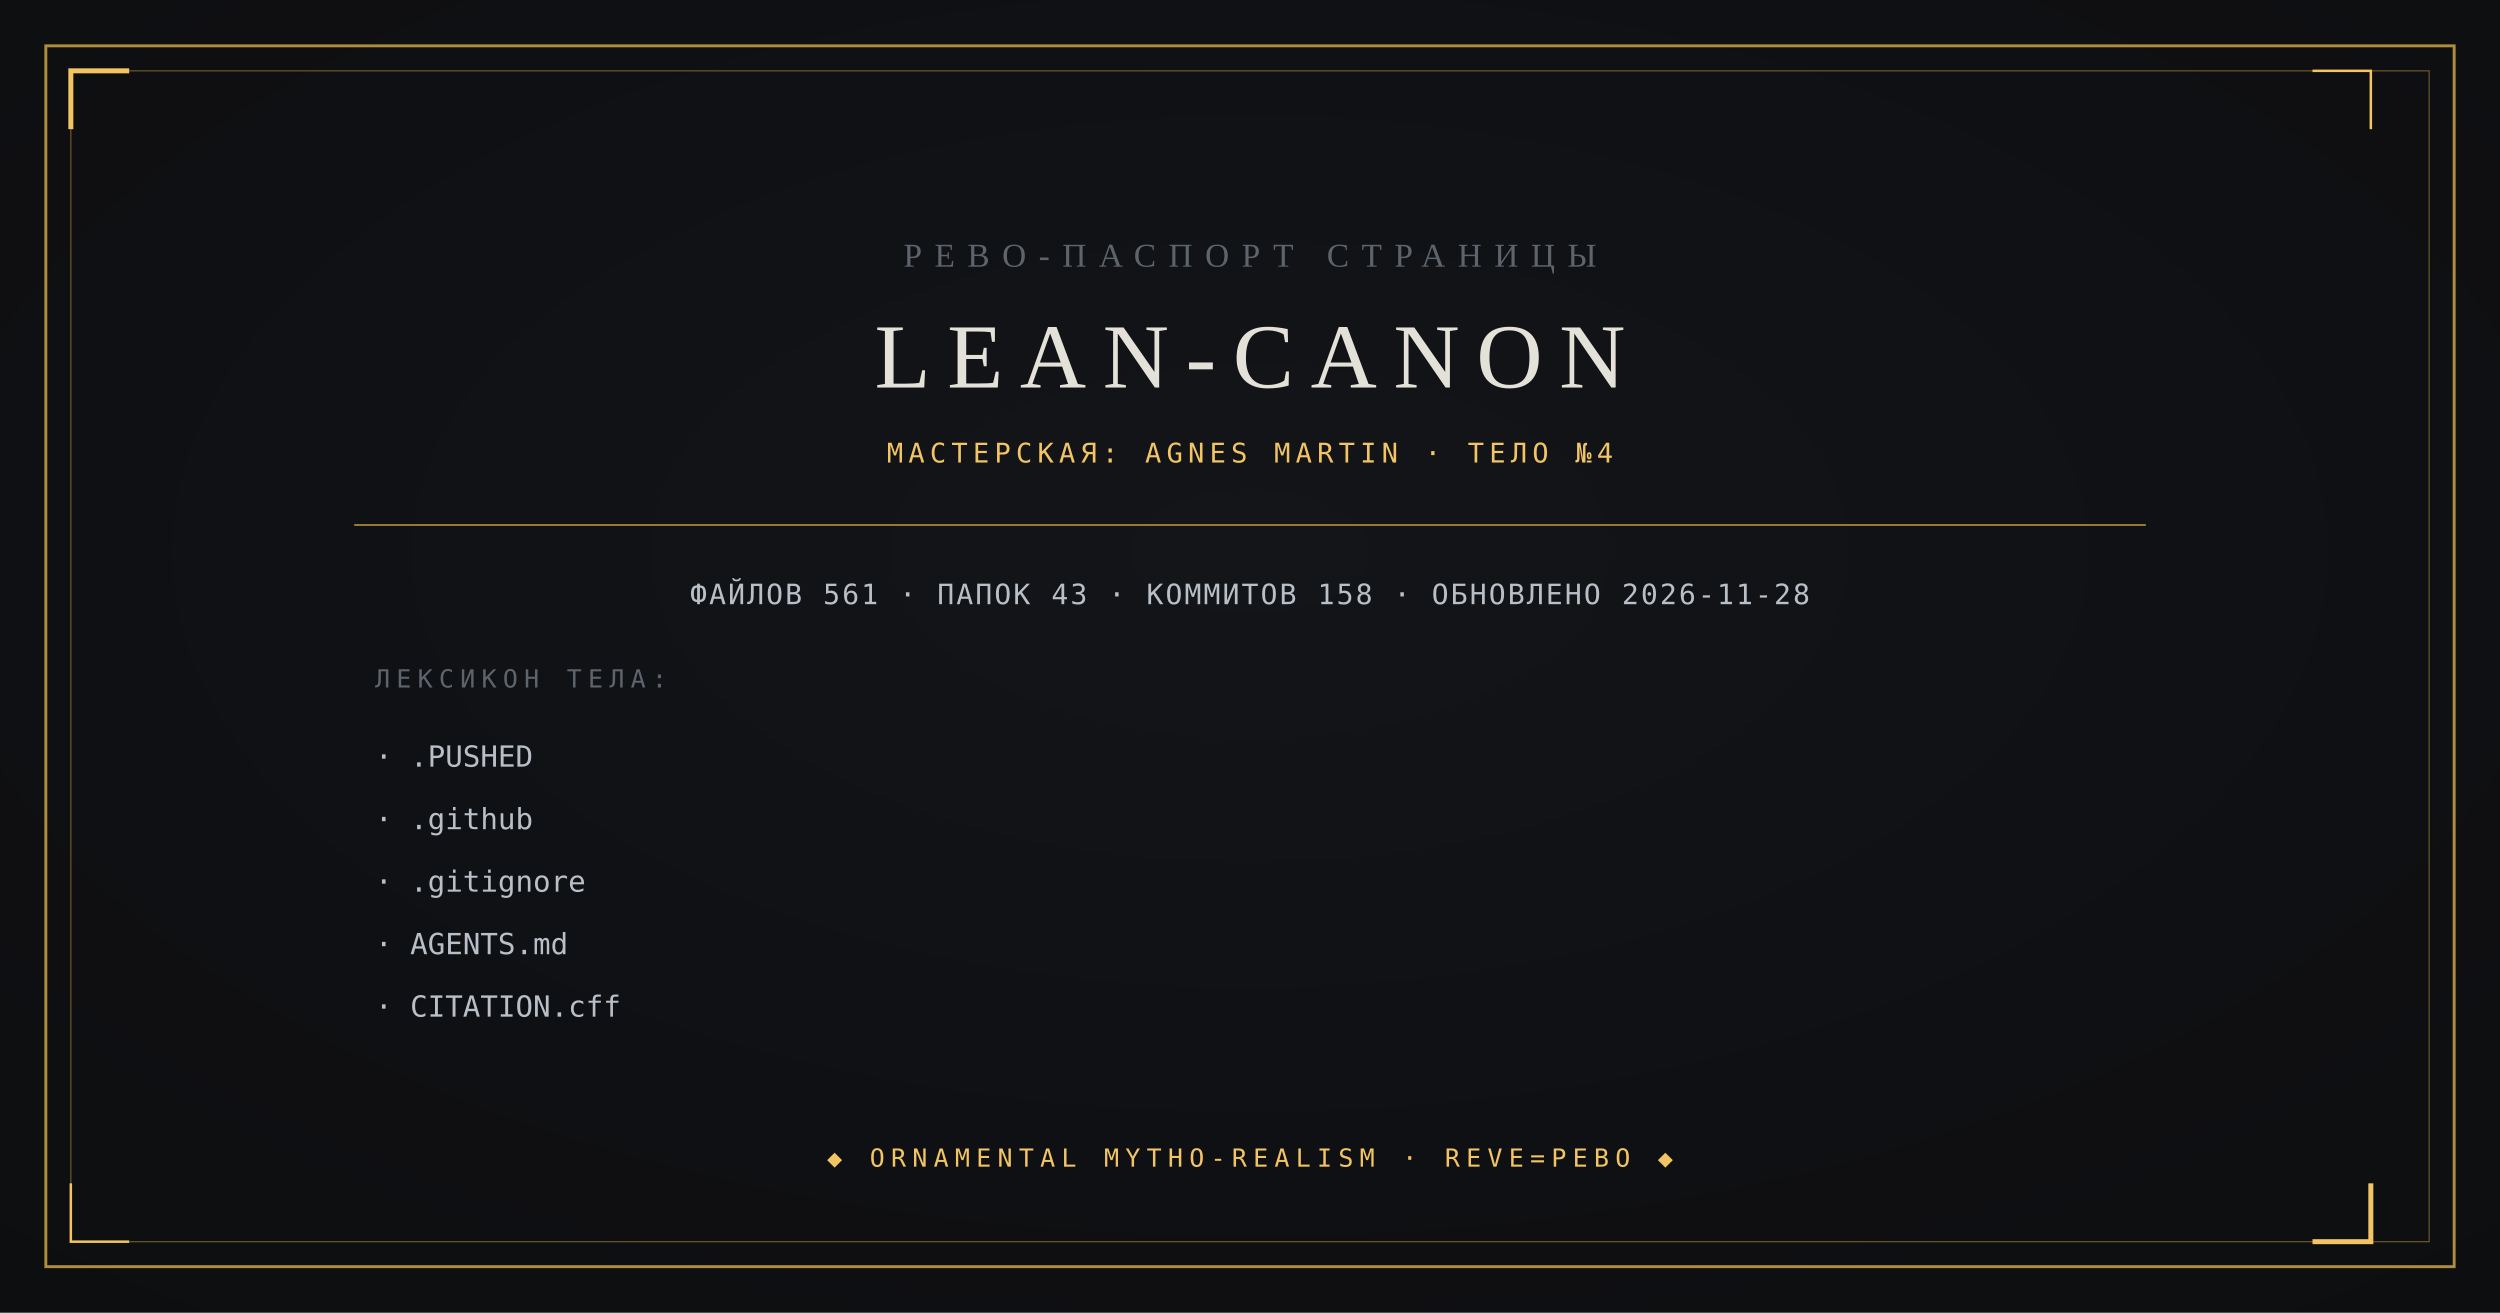
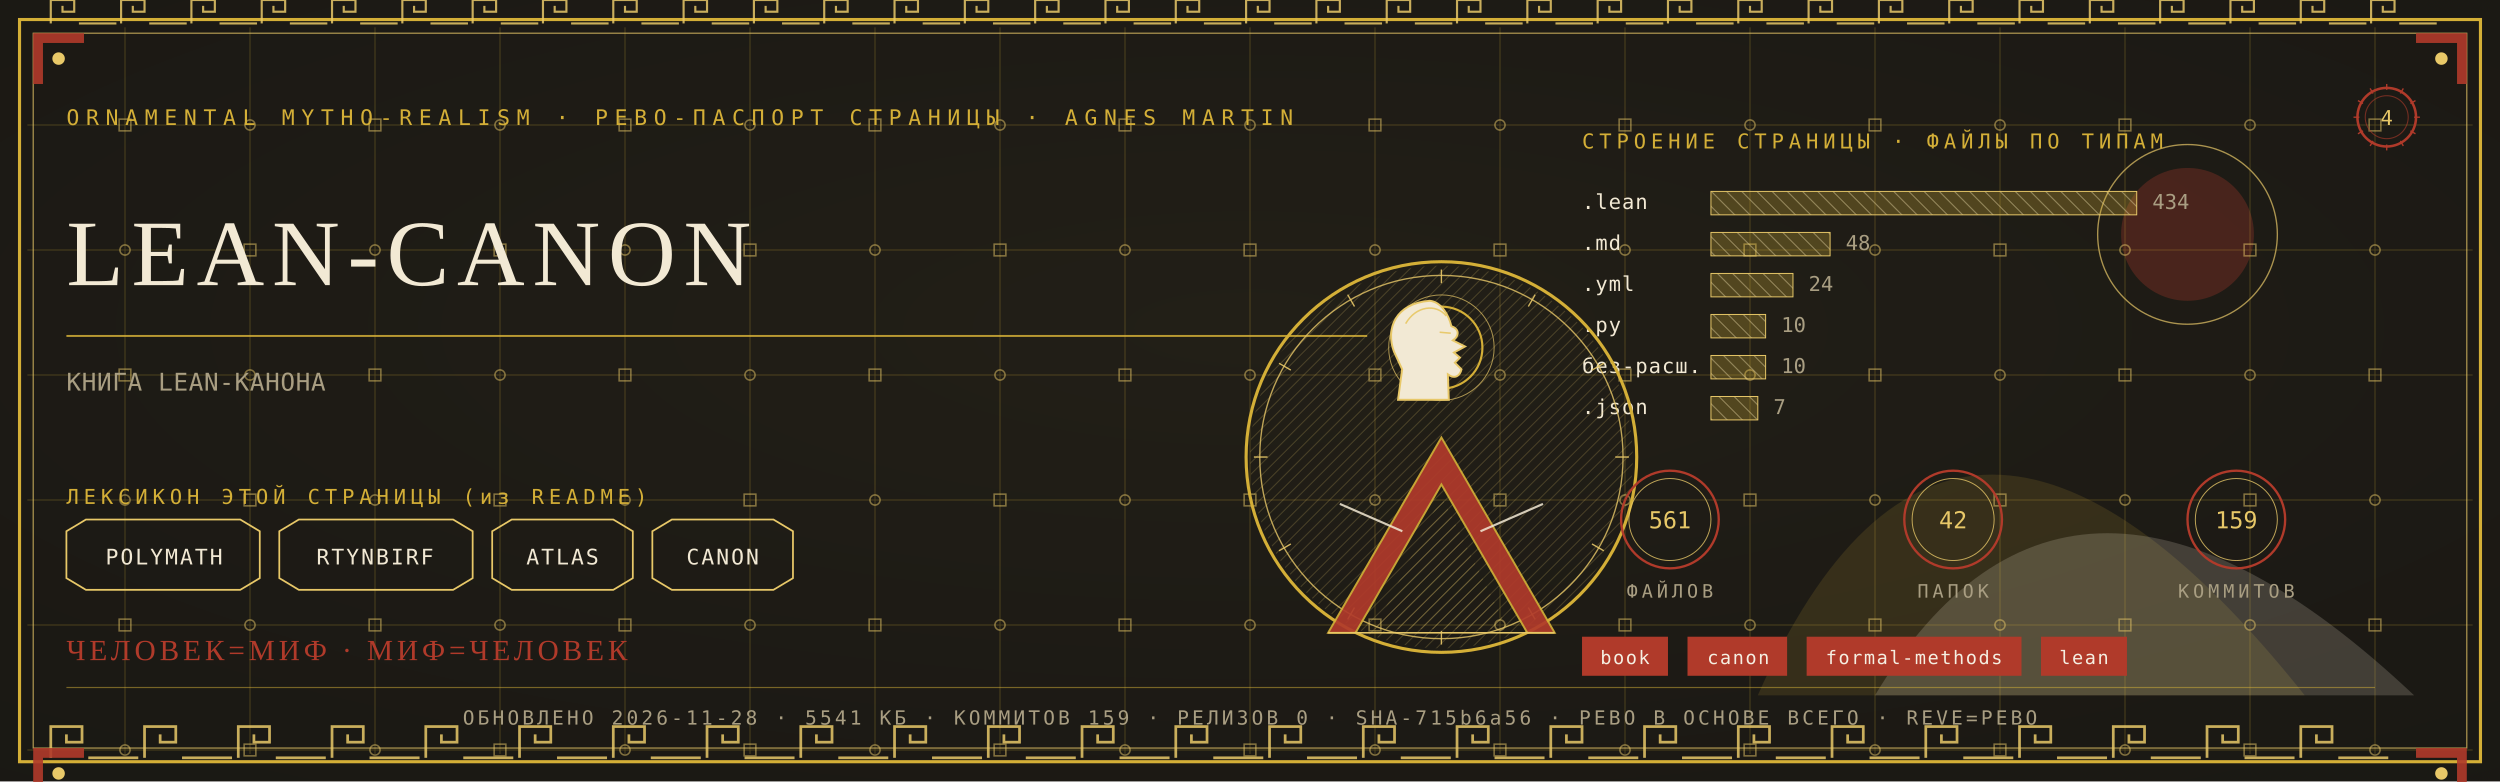
- <svg xmlns="http://www.w3.org/2000/svg" viewBox="0 0 1200 630" width="1200" height="630">
-   <rect width="1200" height="630" fill="#0B0C0E" />
-   <radialGradient id="v" cx="0.5" cy="0.42" r="0.95">
-     <stop offset="0" stop-color="#14161A" />
-     <stop offset="1" stop-color="#0B0C0E" />
-   </radialGradient>
-   <rect width="1200" height="630" fill="url(#v)" opacity="0.9" />
-   <rect x="22" y="22" width="1156" height="586" fill="none" stroke="#B08D3E" stroke-width="1.4" />
-   <rect x="34" y="34" width="1132" height="562" fill="none" stroke="#B08D3E" stroke-width="0.6" opacity="0.55" />
-   <path d="M 34 62 L 34 34 L 62 34" fill="none" stroke="#F2C464" stroke-width="2.4" />
-   <path d="M 1138 568 L 1138 596 L 1110 596" fill="none" stroke="#F2C464" stroke-width="2.4" />
-   <path d="M 1138 62 L 1138 34 L 1110 34" fill="none" stroke="#F2C464" stroke-width="1.2" />
-   <path d="M 62 596 L 34 596 L 34 568" fill="none" stroke="#F2C464" stroke-width="1.2" />
-   <text x="600" y="128" text-anchor="middle" font-family="Georgia, 'Times New Roman', serif" font-size="16" fill="#5E646C" letter-spacing="6">РЕВО-ПАСПОРТ СТРАНИЦЫ</text>
-   <text x="600" y="186" text-anchor="middle" font-family="Georgia, 'Times New Roman', serif" font-size="44" fill="#E4E2D8" letter-spacing="8">LEAN-CANON</text>
-   <text x="600" y="222" text-anchor="middle" font-family="ui-monospace, Consolas, monospace" font-size="13" fill="#F2C464" letter-spacing="2.5">МАСТЕРСКАЯ: AGNES MARTIN · ТЕЛО №4</text>
-   <line x1="170" y1="252" x2="1030" y2="252" stroke="#B08D3E" stroke-width="0.8" />
-   <text x="600" y="290" text-anchor="middle" font-family="ui-monospace, Consolas, monospace" font-size="13.5" fill="#B9BFC7" letter-spacing="1">ФАЙЛОВ 561 · ПАПОК 43 · КОММИТОВ 158 · ОБНОВЛЕНО 2026-11-28</text>
-   <text x="180" y="330" font-family="ui-monospace, Consolas, monospace" font-size="12" fill="#5E646C" letter-spacing="3">ЛЕКСИКОН ТЕЛА:</text>
-   <text x="180" y="368" font-family="ui-monospace, Consolas, monospace" font-size="14" fill="#B9BFC7">· .PUSHED</text>
-   <text x="180" y="398" font-family="ui-monospace, Consolas, monospace" font-size="14" fill="#B9BFC7">· .github</text>
-   <text x="180" y="428" font-family="ui-monospace, Consolas, monospace" font-size="14" fill="#B9BFC7">· .gitignore</text>
-   <text x="180" y="458" font-family="ui-monospace, Consolas, monospace" font-size="14" fill="#B9BFC7">· AGENTS.md</text>
-   <text x="180" y="488" font-family="ui-monospace, Consolas, monospace" font-size="14" fill="#B9BFC7">· CITATION.cff</text>
-   <text x="600" y="560" text-anchor="middle" font-family="ui-monospace, Consolas, monospace" font-size="12" fill="#F2C464" letter-spacing="3">◆ ORNAMENTAL MYTHO-REALISM · REVE=РЕВО ◆</text>
+ <svg xmlns="http://www.w3.org/2000/svg" viewBox="0 0 1280 400" width="1280" height="400">
+   <defs>
+     <radialGradient id="rp4" cx="0.5" cy="0.42" r="1.1">
+       <stop offset="0" stop-color="#232017" />
+       <stop offset="1" stop-color="#171512" />
+     </radialGradient>
+     <pattern id="hatchm" width="4.2" height="4.2" patternUnits="userSpaceOnUse" patternTransform="rotate(45)">
+       <rect width="4.2" height="4.2" fill="none" />
+       <line x1="0" y1="0" x2="0" y2="4.2" stroke="#E8C868" stroke-width="0.5" />
+     </pattern>
+     <pattern id="hatchv" width="5.5" height="5.5" patternUnits="userSpaceOnUse" patternTransform="rotate(-45)">
+       <rect width="5.5" height="5.5" fill="none" />
+       <line x1="0" y1="0" x2="0" y2="5.5" stroke="#F2E9D4" stroke-width="0.5" />
+     </pattern>
+   </defs>
+   <rect width="1280" height="400" fill="#171512" />
+   <rect width="1280" height="400" fill="url(#rp4)" opacity="0.94" />
+   <path d="M 900 356 Q 1000 130 1180 356 Z" fill="#D4AF37" opacity="0.14" />
+   <path d="M 960 356 Q 1060 190 1236 356 Z" fill="#F2E9D4" opacity="0.18" />
+   <circle cx="1120" cy="120" r="34" fill="#B03A2A" opacity="0.30" />
+   <circle cx="1120" cy="120" r="46" fill="none" stroke="#E8C868" stroke-width="0.7" opacity="0.7" />
+   <g stroke="#D4AF37" stroke-width="0.45" opacity="0.30">
+     <line x1="64" y1="14" x2="64" y2="386" />
+     <line x1="128" y1="14" x2="128" y2="386" />
+     <line x1="192" y1="14" x2="192" y2="386" />
+     <line x1="256" y1="14" x2="256" y2="386" />
+     <line x1="320" y1="14" x2="320" y2="386" />
+     <line x1="384" y1="14" x2="384" y2="386" />
+     <line x1="448" y1="14" x2="448" y2="386" />
+     <line x1="512" y1="14" x2="512" y2="386" />
+     <line x1="576" y1="14" x2="576" y2="386" />
+     <line x1="640" y1="14" x2="640" y2="386" />
+     <line x1="704" y1="14" x2="704" y2="386" />
+     <line x1="768" y1="14" x2="768" y2="386" />
+     <line x1="832" y1="14" x2="832" y2="386" />
+     <line x1="896" y1="14" x2="896" y2="386" />
+     <line x1="960" y1="14" x2="960" y2="386" />
+     <line x1="1024" y1="14" x2="1024" y2="386" />
+     <line x1="1088" y1="14" x2="1088" y2="386" />
+     <line x1="1152" y1="14" x2="1152" y2="386" />
+     <line x1="1216" y1="14" x2="1216" y2="386" />
+     <line x1="14" y1="64" x2="1266" y2="64" />
+     <line x1="14" y1="128" x2="1266" y2="128" />
+     <line x1="14" y1="192" x2="1266" y2="192" />
+     <line x1="14" y1="256" x2="1266" y2="256" />
+     <line x1="14" y1="320" x2="1266" y2="320" />
+     <line x1="14" y1="384" x2="1266" y2="384" />
+   </g>
+   <g fill="none" stroke="#E8C868" stroke-width="0.8" opacity="0.5">
+     <rect x="61" y="61" width="6" height="6" />
+     <circle cx="64" cy="128" r="2.6" />
+     <rect x="61" y="189" width="6" height="6" />
+     <circle cx="64" cy="256" r="2.6" />
+     <rect x="61" y="317" width="6" height="6" />
+     <circle cx="64" cy="384" r="2.6" />
+     <circle cx="128" cy="64" r="2.6" />
+     <rect x="125" y="125" width="6" height="6" />
+     <circle cx="128" cy="192" r="2.6" />
+     <rect x="125" y="253" width="6" height="6" />
+     <circle cx="128" cy="320" r="2.6" />
+     <rect x="125" y="381" width="6" height="6" />
+     <rect x="189" y="61" width="6" height="6" />
+     <circle cx="192" cy="128" r="2.6" />
+     <rect x="189" y="189" width="6" height="6" />
+     <circle cx="192" cy="256" r="2.6" />
+     <rect x="189" y="317" width="6" height="6" />
+     <circle cx="192" cy="384" r="2.6" />
+     <circle cx="256" cy="64" r="2.6" />
+     <rect x="253" y="125" width="6" height="6" />
+     <circle cx="256" cy="192" r="2.6" />
+     <rect x="253" y="253" width="6" height="6" />
+     <circle cx="256" cy="320" r="2.6" />
+     <rect x="253" y="381" width="6" height="6" />
+     <rect x="317" y="61" width="6" height="6" />
+     <circle cx="320" cy="128" r="2.6" />
+     <rect x="317" y="189" width="6" height="6" />
+     <circle cx="320" cy="256" r="2.6" />
+     <rect x="317" y="317" width="6" height="6" />
+     <circle cx="320" cy="384" r="2.6" />
+     <circle cx="384" cy="64" r="2.6" />
+     <rect x="381" y="125" width="6" height="6" />
+     <circle cx="384" cy="192" r="2.6" />
+     <rect x="381" y="253" width="6" height="6" />
+     <circle cx="384" cy="320" r="2.6" />
+     <rect x="381" y="381" width="6" height="6" />
+     <rect x="445" y="61" width="6" height="6" />
+     <circle cx="448" cy="128" r="2.6" />
+     <rect x="445" y="189" width="6" height="6" />
+     <circle cx="448" cy="256" r="2.6" />
+     <rect x="445" y="317" width="6" height="6" />
+     <circle cx="448" cy="384" r="2.6" />
+     <circle cx="512" cy="64" r="2.6" />
+     <rect x="509" y="125" width="6" height="6" />
+     <circle cx="512" cy="192" r="2.6" />
+     <rect x="509" y="253" width="6" height="6" />
+     <circle cx="512" cy="320" r="2.6" />
+     <rect x="509" y="381" width="6" height="6" />
+     <rect x="573" y="61" width="6" height="6" />
+     <circle cx="576" cy="128" r="2.6" />
+     <rect x="573" y="189" width="6" height="6" />
+     <circle cx="576" cy="256" r="2.6" />
+     <rect x="573" y="317" width="6" height="6" />
+     <circle cx="576" cy="384" r="2.6" />
+     <circle cx="640" cy="64" r="2.6" />
+     <rect x="637" y="125" width="6" height="6" />
+     <circle cx="640" cy="192" r="2.6" />
+     <rect x="637" y="253" width="6" height="6" />
+     <circle cx="640" cy="320" r="2.6" />
+     <rect x="637" y="381" width="6" height="6" />
+     <rect x="701" y="61" width="6" height="6" />
+     <circle cx="704" cy="128" r="2.6" />
+     <rect x="701" y="189" width="6" height="6" />
+     <circle cx="704" cy="256" r="2.6" />
+     <rect x="701" y="317" width="6" height="6" />
+     <circle cx="704" cy="384" r="2.6" />
+     <circle cx="768" cy="64" r="2.6" />
+     <rect x="765" y="125" width="6" height="6" />
+     <circle cx="768" cy="192" r="2.6" />
+     <rect x="765" y="253" width="6" height="6" />
+     <circle cx="768" cy="320" r="2.6" />
+     <rect x="765" y="381" width="6" height="6" />
+     <rect x="829" y="61" width="6" height="6" />
+     <circle cx="832" cy="128" r="2.6" />
+     <rect x="829" y="189" width="6" height="6" />
+     <circle cx="832" cy="256" r="2.6" />
+     <rect x="829" y="317" width="6" height="6" />
+     <circle cx="832" cy="384" r="2.6" />
+     <circle cx="896" cy="64" r="2.6" />
+     <rect x="893" y="125" width="6" height="6" />
+     <circle cx="896" cy="192" r="2.6" />
+     <rect x="893" y="253" width="6" height="6" />
+     <circle cx="896" cy="320" r="2.6" />
+     <rect x="893" y="381" width="6" height="6" />
+     <rect x="957" y="61" width="6" height="6" />
+     <circle cx="960" cy="128" r="2.6" />
+     <rect x="957" y="189" width="6" height="6" />
+     <circle cx="960" cy="256" r="2.6" />
+     <rect x="957" y="317" width="6" height="6" />
+     <circle cx="960" cy="384" r="2.6" />
+     <circle cx="1024" cy="64" r="2.6" />
+     <rect x="1021" y="125" width="6" height="6" />
+     <circle cx="1024" cy="192" r="2.6" />
+     <rect x="1021" y="253" width="6" height="6" />
+     <circle cx="1024" cy="320" r="2.6" />
+     <rect x="1021" y="381" width="6" height="6" />
+     <rect x="1085" y="61" width="6" height="6" />
+     <circle cx="1088" cy="128" r="2.6" />
+     <rect x="1085" y="189" width="6" height="6" />
+     <circle cx="1088" cy="256" r="2.6" />
+     <rect x="1085" y="317" width="6" height="6" />
+     <circle cx="1088" cy="384" r="2.6" />
+     <circle cx="1152" cy="64" r="2.6" />
+     <rect x="1149" y="125" width="6" height="6" />
+     <circle cx="1152" cy="192" r="2.6" />
+     <rect x="1149" y="253" width="6" height="6" />
+     <circle cx="1152" cy="320" r="2.6" />
+     <rect x="1149" y="381" width="6" height="6" />
+     <rect x="1213" y="61" width="6" height="6" />
+     <circle cx="1216" cy="128" r="2.6" />
+     <rect x="1213" y="189" width="6" height="6" />
+     <circle cx="1216" cy="256" r="2.6" />
+     <rect x="1213" y="317" width="6" height="6" />
+     <circle cx="1216" cy="384" r="2.6" />
+   </g>
+   <rect x="10" y="10" width="1260" height="380" fill="none" stroke="#D4AF37" stroke-width="1.6" />
+   <rect x="17" y="17" width="1246" height="366" fill="none" stroke="#E8C868" stroke-width="0.6" opacity="0.75" />
+   <g fill="none" stroke="#E8C868" stroke-width="1.4" opacity="0.85">
+     <path d="M 26 388 L 26 372 L 42 372 L 42 380.0 L 34.0 380.0 L 34.0 376.0" />
+     <line x1="45.2" y1="388" x2="70.8" y2="388" />
+     <path d="M 74 388 L 74 372 L 90 372 L 90 380.0 L 82.0 380.0 L 82.0 376.0" />
+     <line x1="93.2" y1="388" x2="118.8" y2="388" />
+     <path d="M 122 388 L 122 372 L 138 372 L 138 380.0 L 130.0 380.0 L 130.0 376.0" />
+     <line x1="141.2" y1="388" x2="166.8" y2="388" />
+     <path d="M 170 388 L 170 372 L 186 372 L 186 380.0 L 178.0 380.0 L 178.0 376.0" />
+     <line x1="189.2" y1="388" x2="214.8" y2="388" />
+     <path d="M 218 388 L 218 372 L 234 372 L 234 380.0 L 226.0 380.0 L 226.0 376.0" />
+     <line x1="237.2" y1="388" x2="262.8" y2="388" />
+     <path d="M 266 388 L 266 372 L 282 372 L 282 380.0 L 274.0 380.0 L 274.0 376.0" />
+     <line x1="285.2" y1="388" x2="310.8" y2="388" />
+     <path d="M 314 388 L 314 372 L 330 372 L 330 380.0 L 322.0 380.0 L 322.0 376.0" />
+     <line x1="333.2" y1="388" x2="358.8" y2="388" />
+     <path d="M 362 388 L 362 372 L 378 372 L 378 380.0 L 370.0 380.0 L 370.0 376.0" />
+     <line x1="381.2" y1="388" x2="406.8" y2="388" />
+     <path d="M 410 388 L 410 372 L 426 372 L 426 380.0 L 418.0 380.0 L 418.0 376.0" />
+     <line x1="429.2" y1="388" x2="454.8" y2="388" />
+     <path d="M 458 388 L 458 372 L 474 372 L 474 380.0 L 466.0 380.0 L 466.0 376.0" />
+     <line x1="477.2" y1="388" x2="502.8" y2="388" />
+     <path d="M 506 388 L 506 372 L 522 372 L 522 380.0 L 514.0 380.0 L 514.0 376.0" />
+     <line x1="525.2" y1="388" x2="550.8" y2="388" />
+     <path d="M 554 388 L 554 372 L 570 372 L 570 380.0 L 562.0 380.0 L 562.0 376.0" />
+     <line x1="573.2" y1="388" x2="598.8" y2="388" />
+     <path d="M 602 388 L 602 372 L 618 372 L 618 380.0 L 610.0 380.0 L 610.0 376.0" />
+     <line x1="621.2" y1="388" x2="646.8" y2="388" />
+     <path d="M 650 388 L 650 372 L 666 372 L 666 380.0 L 658.0 380.0 L 658.0 376.0" />
+     <line x1="669.2" y1="388" x2="694.8" y2="388" />
+     <path d="M 698 388 L 698 372 L 714 372 L 714 380.0 L 706.0 380.0 L 706.0 376.0" />
+     <line x1="717.2" y1="388" x2="742.8" y2="388" />
+     <path d="M 746 388 L 746 372 L 762 372 L 762 380.0 L 754.0 380.0 L 754.0 376.0" />
+     <line x1="765.2" y1="388" x2="790.8" y2="388" />
+     <path d="M 794 388 L 794 372 L 810 372 L 810 380.0 L 802.0 380.0 L 802.0 376.0" />
+     <line x1="813.2" y1="388" x2="838.8" y2="388" />
+     <path d="M 842 388 L 842 372 L 858 372 L 858 380.0 L 850.0 380.0 L 850.0 376.0" />
+     <line x1="861.2" y1="388" x2="886.8" y2="388" />
+     <path d="M 890 388 L 890 372 L 906 372 L 906 380.0 L 898.0 380.0 L 898.0 376.0" />
+     <line x1="909.2" y1="388" x2="934.8" y2="388" />
+     <path d="M 938 388 L 938 372 L 954 372 L 954 380.0 L 946.0 380.0 L 946.0 376.0" />
+     <line x1="957.2" y1="388" x2="982.8" y2="388" />
+     <path d="M 986 388 L 986 372 L 1002 372 L 1002 380.0 L 994.0 380.0 L 994.0 376.0" />
+     <line x1="1005.2" y1="388" x2="1030.8" y2="388" />
+     <path d="M 1034 388 L 1034 372 L 1050 372 L 1050 380.0 L 1042.0 380.0 L 1042.0 376.0" />
+     <line x1="1053.2" y1="388" x2="1078.8" y2="388" />
+     <path d="M 1082 388 L 1082 372 L 1098 372 L 1098 380.0 L 1090.0 380.0 L 1090.0 376.0" />
+     <line x1="1101.2" y1="388" x2="1126.8" y2="388" />
+     <path d="M 1130 388 L 1130 372 L 1146 372 L 1146 380.0 L 1138.0 380.0 L 1138.0 376.0" />
+     <line x1="1149.2" y1="388" x2="1174.8" y2="388" />
+     <path d="M 1178 388 L 1178 372 L 1194 372 L 1194 380.0 L 1186.0 380.0 L 1186.0 376.0" />
+     <line x1="1197.2" y1="388" x2="1222.8" y2="388" />
+   </g>
+   <g fill="none" stroke="#E8C868" stroke-width="1.1" opacity="0.85">
+     <path d="M 26 12 L 26 0 L 38 0 L 38 6.0 L 32.0 6.0 L 32.0 3.0" />
+     <line x1="40.4" y1="12" x2="59.6" y2="12" />
+     <path d="M 62 12 L 62 0 L 74 0 L 74 6.0 L 68.0 6.0 L 68.0 3.0" />
+     <line x1="76.4" y1="12" x2="95.6" y2="12" />
+     <path d="M 98 12 L 98 0 L 110 0 L 110 6.0 L 104.0 6.0 L 104.0 3.0" />
+     <line x1="112.4" y1="12" x2="131.6" y2="12" />
+     <path d="M 134 12 L 134 0 L 146 0 L 146 6.0 L 140.0 6.0 L 140.0 3.0" />
+     <line x1="148.4" y1="12" x2="167.6" y2="12" />
+     <path d="M 170 12 L 170 0 L 182 0 L 182 6.0 L 176.0 6.0 L 176.0 3.0" />
+     <line x1="184.4" y1="12" x2="203.6" y2="12" />
+     <path d="M 206 12 L 206 0 L 218 0 L 218 6.0 L 212.0 6.0 L 212.0 3.0" />
+     <line x1="220.4" y1="12" x2="239.6" y2="12" />
+     <path d="M 242 12 L 242 0 L 254 0 L 254 6.0 L 248.0 6.0 L 248.0 3.0" />
+     <line x1="256.4" y1="12" x2="275.6" y2="12" />
+     <path d="M 278 12 L 278 0 L 290 0 L 290 6.0 L 284.0 6.0 L 284.0 3.0" />
+     <line x1="292.4" y1="12" x2="311.6" y2="12" />
+     <path d="M 314 12 L 314 0 L 326 0 L 326 6.0 L 320.0 6.0 L 320.0 3.0" />
+     <line x1="328.4" y1="12" x2="347.6" y2="12" />
+     <path d="M 350 12 L 350 0 L 362 0 L 362 6.0 L 356.0 6.0 L 356.0 3.0" />
+     <line x1="364.4" y1="12" x2="383.6" y2="12" />
+     <path d="M 386 12 L 386 0 L 398 0 L 398 6.0 L 392.0 6.0 L 392.0 3.0" />
+     <line x1="400.4" y1="12" x2="419.6" y2="12" />
+     <path d="M 422 12 L 422 0 L 434 0 L 434 6.0 L 428.0 6.0 L 428.0 3.0" />
+     <line x1="436.4" y1="12" x2="455.6" y2="12" />
+     <path d="M 458 12 L 458 0 L 470 0 L 470 6.0 L 464.0 6.0 L 464.0 3.0" />
+     <line x1="472.4" y1="12" x2="491.6" y2="12" />
+     <path d="M 494 12 L 494 0 L 506 0 L 506 6.0 L 500.0 6.0 L 500.0 3.0" />
+     <line x1="508.4" y1="12" x2="527.6" y2="12" />
+     <path d="M 530 12 L 530 0 L 542 0 L 542 6.0 L 536.0 6.0 L 536.0 3.0" />
+     <line x1="544.4" y1="12" x2="563.6" y2="12" />
+     <path d="M 566 12 L 566 0 L 578 0 L 578 6.0 L 572.0 6.0 L 572.0 3.0" />
+     <line x1="580.4" y1="12" x2="599.6" y2="12" />
+     <path d="M 602 12 L 602 0 L 614 0 L 614 6.0 L 608.0 6.0 L 608.0 3.0" />
+     <line x1="616.4" y1="12" x2="635.6" y2="12" />
+     <path d="M 638 12 L 638 0 L 650 0 L 650 6.0 L 644.0 6.0 L 644.0 3.0" />
+     <line x1="652.4" y1="12" x2="671.6" y2="12" />
+     <path d="M 674 12 L 674 0 L 686 0 L 686 6.0 L 680.0 6.0 L 680.0 3.0" />
+     <line x1="688.4" y1="12" x2="707.6" y2="12" />
+     <path d="M 710 12 L 710 0 L 722 0 L 722 6.0 L 716.0 6.0 L 716.0 3.0" />
+     <line x1="724.4" y1="12" x2="743.6" y2="12" />
+     <path d="M 746 12 L 746 0 L 758 0 L 758 6.0 L 752.0 6.0 L 752.0 3.0" />
+     <line x1="760.4" y1="12" x2="779.6" y2="12" />
+     <path d="M 782 12 L 782 0 L 794 0 L 794 6.0 L 788.0 6.0 L 788.0 3.0" />
+     <line x1="796.4" y1="12" x2="815.6" y2="12" />
+     <path d="M 818 12 L 818 0 L 830 0 L 830 6.0 L 824.0 6.0 L 824.0 3.0" />
+     <line x1="832.4" y1="12" x2="851.6" y2="12" />
+     <path d="M 854 12 L 854 0 L 866 0 L 866 6.0 L 860.0 6.0 L 860.0 3.0" />
+     <line x1="868.4" y1="12" x2="887.6" y2="12" />
+     <path d="M 890 12 L 890 0 L 902 0 L 902 6.0 L 896.0 6.0 L 896.0 3.0" />
+     <line x1="904.4" y1="12" x2="923.6" y2="12" />
+     <path d="M 926 12 L 926 0 L 938 0 L 938 6.0 L 932.0 6.0 L 932.0 3.0" />
+     <line x1="940.4" y1="12" x2="959.6" y2="12" />
+     <path d="M 962 12 L 962 0 L 974 0 L 974 6.0 L 968.0 6.0 L 968.0 3.0" />
+     <line x1="976.4" y1="12" x2="995.6" y2="12" />
+     <path d="M 998 12 L 998 0 L 1010 0 L 1010 6.0 L 1004.0 6.0 L 1004.0 3.0" />
+     <line x1="1012.4" y1="12" x2="1031.6" y2="12" />
+     <path d="M 1034 12 L 1034 0 L 1046 0 L 1046 6.0 L 1040.0 6.0 L 1040.0 3.0" />
+     <line x1="1048.4" y1="12" x2="1067.6" y2="12" />
+     <path d="M 1070 12 L 1070 0 L 1082 0 L 1082 6.0 L 1076.0 6.0 L 1076.0 3.0" />
+     <line x1="1084.4" y1="12" x2="1103.6" y2="12" />
+     <path d="M 1106 12 L 1106 0 L 1118 0 L 1118 6.0 L 1112.0 6.0 L 1112.0 3.0" />
+     <line x1="1120.4" y1="12" x2="1139.6" y2="12" />
+     <path d="M 1142 12 L 1142 0 L 1154 0 L 1154 6.0 L 1148.0 6.0 L 1148.0 3.0" />
+     <line x1="1156.4" y1="12" x2="1175.6" y2="12" />
+     <path d="M 1178 12 L 1178 0 L 1190 0 L 1190 6.0 L 1184.0 6.0 L 1184.0 3.0" />
+     <line x1="1192.4" y1="12" x2="1211.6" y2="12" />
+     <path d="M 1214 12 L 1214 0 L 1226 0 L 1226 6.0 L 1220.0 6.0 L 1220.0 3.0" />
+     <line x1="1228.4" y1="12" x2="1247.6" y2="12" />
+   </g>
+   <g transform="translate(17,17) scale(1,1)">
+     <path d="M 0 0 L 26 0 L 26 5 L 5 5 L 5 26 L 0 26 Z" fill="#B03A2A" opacity="0.9" />
+     <circle cx="13" cy="13" r="3.2" fill="#E8C868" />
+   </g>
+   <g transform="translate(1263,17) scale(-1,1)">
+     <path d="M 0 0 L 26 0 L 26 5 L 5 5 L 5 26 L 0 26 Z" fill="#B03A2A" opacity="0.9" />
+     <circle cx="13" cy="13" r="3.2" fill="#E8C868" />
+   </g>
+   <g transform="translate(17,383) scale(1,1)">
+     <path d="M 0 0 L 26 0 L 26 5 L 5 5 L 5 26 L 0 26 Z" fill="#B03A2A" opacity="0.9" />
+     <circle cx="13" cy="13" r="3.2" fill="#E8C868" />
+   </g>
+   <g transform="translate(1263,383) scale(-1,1)">
+     <path d="M 0 0 L 26 0 L 26 5 L 5 5 L 5 26 L 0 26 Z" fill="#B03A2A" opacity="0.9" />
+     <circle cx="13" cy="13" r="3.2" fill="#E8C868" />
+   </g>
+   <text x="34" y="64" font-family="'Cascadia Mono', ui-monospace, Consolas, monospace" font-size="11" fill="#D4AF37" letter-spacing="3.4">ORNAMENTAL MYTHO-REALISM · РЕВО-ПАСПОРТ СТРАНИЦЫ · AGNES MARTIN</text>
+   <g transform="translate(1222,60)">
+     <circle r="15" fill="none" stroke="#B03A2A" stroke-width="1.3" />
+     <circle r="11" fill="none" stroke="#B03A2A" stroke-width="0.55" opacity="0.6" />
+     <text y="4" text-anchor="middle" font-family="'Cascadia Mono', ui-monospace, Consolas, monospace" font-size="10.5" fill="#E8C868">4</text>
+     <g stroke="#B03A2A" stroke-width="0.7">
+       <line x1="0" y1="-17" x2="0" y2="-14" transform="rotate(0)" />
+       <line x1="0" y1="-17" x2="0" y2="-14" transform="rotate(30)" />
+       <line x1="0" y1="-17" x2="0" y2="-14" transform="rotate(60)" />
+       <line x1="0" y1="-17" x2="0" y2="-14" transform="rotate(90)" />
+       <line x1="0" y1="-17" x2="0" y2="-14" transform="rotate(120)" />
+       <line x1="0" y1="-17" x2="0" y2="-14" transform="rotate(150)" />
+       <line x1="0" y1="-17" x2="0" y2="-14" transform="rotate(180)" />
+       <line x1="0" y1="-17" x2="0" y2="-14" transform="rotate(210)" />
+       <line x1="0" y1="-17" x2="0" y2="-14" transform="rotate(240)" />
+       <line x1="0" y1="-17" x2="0" y2="-14" transform="rotate(270)" />
+       <line x1="0" y1="-17" x2="0" y2="-14" transform="rotate(300)" />
+       <line x1="0" y1="-17" x2="0" y2="-14" transform="rotate(330)" />
+     </g>
+   </g>
+   <text x="34" y="146" font-family="Georgia, 'Times New Roman', serif" font-size="48.0" fill="#F2E9D4" letter-spacing="4">LEAN-CANON</text>
+   <line x1="34" y1="172" x2="700" y2="172" stroke="#D4AF37" stroke-width="1" opacity="0.85" />
+   <text x="34" y="200" font-family="'Cascadia Mono', ui-monospace, Consolas, monospace" font-size="12.5" fill="#A99E82" letter-spacing="0.3">КНИГА LEAN-КАНОНА</text>
+   <text x="34" y="258" font-family="'Cascadia Mono', ui-monospace, Consolas, monospace" font-size="10.5" fill="#D4AF37" letter-spacing="2.5">ЛЕКСИКОН ЭТОЙ СТРАНИЦЫ (из README)</text>
+   <path d="M 34 272 L 44 266 L 123 266 L 133 272 L 133 296 L 123 302 L 44 302 L 34 296 Z" fill="none" stroke="#E8C868" stroke-width="0.9" />
+   <text x="84" y="289" text-anchor="middle" font-family="'Cascadia Mono', ui-monospace, Consolas, monospace" font-size="11" fill="#F2E9D4" letter-spacing="1">POLYMATH</text>
+   <path d="M 143 272 L 153 266 L 232 266 L 242 272 L 242 296 L 232 302 L 153 302 L 143 296 Z" fill="none" stroke="#E8C868" stroke-width="0.9" />
+   <text x="192" y="289" text-anchor="middle" font-family="'Cascadia Mono', ui-monospace, Consolas, monospace" font-size="11" fill="#F2E9D4" letter-spacing="1">RTYNBIRF</text>
+   <path d="M 252 272 L 262 266 L 314 266 L 324 272 L 324 296 L 314 302 L 262 302 L 252 296 Z" fill="none" stroke="#E8C868" stroke-width="0.9" />
+   <text x="288" y="289" text-anchor="middle" font-family="'Cascadia Mono', ui-monospace, Consolas, monospace" font-size="11" fill="#F2E9D4" letter-spacing="1">ATLAS</text>
+   <path d="M 334 272 L 344 266 L 396 266 L 406 272 L 406 296 L 396 302 L 344 302 L 334 296 Z" fill="none" stroke="#E8C868" stroke-width="0.9" />
+   <text x="370" y="289" text-anchor="middle" font-family="'Cascadia Mono', ui-monospace, Consolas, monospace" font-size="11" fill="#F2E9D4" letter-spacing="1">CANON</text>
+   <text x="810" y="76" font-family="'Cascadia Mono', ui-monospace, Consolas, monospace" font-size="10.5" fill="#D4AF37" letter-spacing="2.5">СТРОЕНИЕ СТРАНИЦЫ · ФАЙЛЫ ПО ТИПАМ</text>
+   <text x="810" y="107" font-family="'Cascadia Mono', ui-monospace, Consolas, monospace" font-size="10.5" fill="#F2E9D4" letter-spacing="0.5">.lean</text>
+   <rect x="876" y="98" width="218" height="12" fill="url(#hatchv)" opacity="0.9" />
+   <rect x="876" y="98" width="218" height="12" fill="#D4AF37" opacity="0.28" />
+   <rect x="876" y="98" width="218" height="12" fill="none" stroke="#E8C868" stroke-width="0.5" />
+   <text x="1102" y="107" font-family="'Cascadia Mono', ui-monospace, Consolas, monospace" font-size="10.5" fill="#A99E82">434</text>
+   <text x="810" y="128" font-family="'Cascadia Mono', ui-monospace, Consolas, monospace" font-size="10.5" fill="#F2E9D4" letter-spacing="0.5">.md</text>
+   <rect x="876" y="119" width="61" height="12" fill="url(#hatchv)" opacity="0.9" />
+   <rect x="876" y="119" width="61" height="12" fill="#D4AF37" opacity="0.28" />
+   <rect x="876" y="119" width="61" height="12" fill="none" stroke="#E8C868" stroke-width="0.5" />
+   <text x="945" y="128" font-family="'Cascadia Mono', ui-monospace, Consolas, monospace" font-size="10.5" fill="#A99E82">48</text>
+   <text x="810" y="149" font-family="'Cascadia Mono', ui-monospace, Consolas, monospace" font-size="10.5" fill="#F2E9D4" letter-spacing="0.5">.yml</text>
+   <rect x="876" y="140" width="42" height="12" fill="url(#hatchv)" opacity="0.9" />
+   <rect x="876" y="140" width="42" height="12" fill="#D4AF37" opacity="0.28" />
+   <rect x="876" y="140" width="42" height="12" fill="none" stroke="#E8C868" stroke-width="0.5" />
+   <text x="926" y="149" font-family="'Cascadia Mono', ui-monospace, Consolas, monospace" font-size="10.5" fill="#A99E82">24</text>
+   <text x="810" y="170" font-family="'Cascadia Mono', ui-monospace, Consolas, monospace" font-size="10.5" fill="#F2E9D4" letter-spacing="0.5">.py</text>
+   <rect x="876" y="161" width="28" height="12" fill="url(#hatchv)" opacity="0.9" />
+   <rect x="876" y="161" width="28" height="12" fill="#D4AF37" opacity="0.28" />
+   <rect x="876" y="161" width="28" height="12" fill="none" stroke="#E8C868" stroke-width="0.5" />
+   <text x="912" y="170" font-family="'Cascadia Mono', ui-monospace, Consolas, monospace" font-size="10.5" fill="#A99E82">10</text>
+   <text x="810" y="191" font-family="'Cascadia Mono', ui-monospace, Consolas, monospace" font-size="10.5" fill="#F2E9D4" letter-spacing="0.5">без-расш.</text>
+   <rect x="876" y="182" width="28" height="12" fill="url(#hatchv)" opacity="0.9" />
+   <rect x="876" y="182" width="28" height="12" fill="#D4AF37" opacity="0.28" />
+   <rect x="876" y="182" width="28" height="12" fill="none" stroke="#E8C868" stroke-width="0.5" />
+   <text x="912" y="191" font-family="'Cascadia Mono', ui-monospace, Consolas, monospace" font-size="10.5" fill="#A99E82">10</text>
+   <text x="810" y="212" font-family="'Cascadia Mono', ui-monospace, Consolas, monospace" font-size="10.5" fill="#F2E9D4" letter-spacing="0.5">.json</text>
+   <rect x="876" y="203" width="24" height="12" fill="url(#hatchv)" opacity="0.9" />
+   <rect x="876" y="203" width="24" height="12" fill="#D4AF37" opacity="0.28" />
+   <rect x="876" y="203" width="24" height="12" fill="none" stroke="#E8C868" stroke-width="0.5" />
+   <text x="908" y="212" font-family="'Cascadia Mono', ui-monospace, Consolas, monospace" font-size="10.5" fill="#A99E82">7</text>
+   <g transform="translate(738,234)">
+     <circle r="100" fill="none" stroke="#D4AF37" stroke-width="1.6" />
+     <circle r="93" fill="none" stroke="#E8C868" stroke-width="0.7" opacity="0.8" />
+     <circle r="98" fill="url(#hatchm)" opacity="0.4" />
+     <g stroke="#E8C868" stroke-width="0.7" opacity="0.9">
+       <line x1="0" y1="-96" x2="0" y2="-89" transform="rotate(0)" />
+       <line x1="0" y1="-96" x2="0" y2="-89" transform="rotate(30)" />
+       <line x1="0" y1="-96" x2="0" y2="-89" transform="rotate(60)" />
+       <line x1="0" y1="-96" x2="0" y2="-89" transform="rotate(90)" />
+       <line x1="0" y1="-96" x2="0" y2="-89" transform="rotate(120)" />
+       <line x1="0" y1="-96" x2="0" y2="-89" transform="rotate(150)" />
+       <line x1="0" y1="-96" x2="0" y2="-89" transform="rotate(180)" />
+       <line x1="0" y1="-96" x2="0" y2="-89" transform="rotate(210)" />
+       <line x1="0" y1="-96" x2="0" y2="-89" transform="rotate(240)" />
+       <line x1="0" y1="-96" x2="0" y2="-89" transform="rotate(270)" />
+       <line x1="0" y1="-96" x2="0" y2="-89" transform="rotate(300)" />
+       <line x1="0" y1="-96" x2="0" y2="-89" transform="rotate(330)" />
+     </g>
+     <circle cy="-56" r="21" fill="none" stroke="#D4AF37" stroke-width="1.1" />
+     <circle cy="-56" r="27" fill="none" stroke="#E8C868" stroke-width="0.5" opacity="0.7" />
+     <path d="M -6.0 -80.0 C -23.5 -78.7 -28.7 -65.7 -24.3 -54.0 L -20.1 -44.9 L -22.2 -29.3 L 3.8 -29.3 L 3.3 -42.3 C 6.9 -39.7 9.5 -41.5 10.3 -44.9 L 6.9 -48.3 L 9.5 -50.9 L 6.4 -53.5 L 12.1 -56.6 L 5.9 -59.7 C 9.5 -62.3 9.0 -65.7 5.1 -67.0 C 3.8 -72.7 -0.1 -79.5 -6.0 -80.0 Z" fill="#F2E9D4" stroke="#E8C868" stroke-width="1.0" />
+     <g fill="none" stroke="#E8C868" stroke-width="0.8" opacity="0.95">
+       <path d="M -18.3 -68.3 C -13.1 -77.4 -2.7 -78.7 2.5 -72.2" />
+       <path d="M -0.9 -63.9 L 4.8 -63.4" />
+     </g>
+     <path d="M -58.0 90.0 L 0 -10.0 L 58.0 90.0 L 44.0 90.0 L 0 14.0 L -44.0 90.0 Z" fill="#B03A2A" opacity="0.92" stroke="#D4AF37" stroke-width="1.0" />
+     <path d="M -34.0 88.0 L 0 20.0 L 34.0 88.0" fill="url(#hatchm)" opacity="0.5" stroke="none" />
+     <path d="M -58.0 90.0 L 58.0 90.0" fill="none" stroke="#E8C868" stroke-width="0.8" />
+     <path d="M -52.0 24.0 L -20.0 38.0" fill="none" stroke="#F2E9D4" stroke-width="1.1" opacity="0.85" />
+     <path d="M 52.0 24.0 L 20.0 38.0" fill="none" stroke="#F2E9D4" stroke-width="1.1" opacity="0.85" />
+   </g>
+   <g transform="translate(855,266)">
+     <circle r="25" fill="none" stroke="#B03A2A" stroke-width="1.2" />
+     <circle r="21" fill="none" stroke="#E8C868" stroke-width="0.5" opacity="0.8" />
+     <text y="4.5" text-anchor="middle" font-family="'Cascadia Mono', ui-monospace, Consolas, monospace" font-size="12" fill="#E8C868">561</text>
+     <text y="40" text-anchor="middle" font-family="'Cascadia Mono', ui-monospace, Consolas, monospace" font-size="9.5" fill="#A99E82" letter-spacing="2">ФАЙЛОВ</text>
+   </g>
+   <g transform="translate(1000,266)">
+     <circle r="25" fill="none" stroke="#B03A2A" stroke-width="1.2" />
+     <circle r="21" fill="none" stroke="#E8C868" stroke-width="0.5" opacity="0.8" />
+     <text y="4.5" text-anchor="middle" font-family="'Cascadia Mono', ui-monospace, Consolas, monospace" font-size="12" fill="#E8C868">42</text>
+     <text y="40" text-anchor="middle" font-family="'Cascadia Mono', ui-monospace, Consolas, monospace" font-size="9.5" fill="#A99E82" letter-spacing="2">ПАПОК</text>
+   </g>
+   <g transform="translate(1145,266)">
+     <circle r="25" fill="none" stroke="#B03A2A" stroke-width="1.2" />
+     <circle r="21" fill="none" stroke="#E8C868" stroke-width="0.5" opacity="0.8" />
+     <text y="4.5" text-anchor="middle" font-family="'Cascadia Mono', ui-monospace, Consolas, monospace" font-size="12" fill="#E8C868">159</text>
+     <text y="40" text-anchor="middle" font-family="'Cascadia Mono', ui-monospace, Consolas, monospace" font-size="9.5" fill="#A99E82" letter-spacing="2">КОММИТОВ</text>
+   </g>
+   <rect x="810" y="326" rx="0" width="44" height="20" fill="#B03A2A" />
+   <text x="832" y="340" text-anchor="middle" font-family="'Cascadia Mono', ui-monospace, Consolas, monospace" font-size="9.5" fill="#F5EFE2" letter-spacing="0.8">book</text>
+   <rect x="864" y="326" rx="0" width="51" height="20" fill="#B03A2A" />
+   <text x="890" y="340" text-anchor="middle" font-family="'Cascadia Mono', ui-monospace, Consolas, monospace" font-size="9.5" fill="#F5EFE2" letter-spacing="0.8">canon</text>
+   <rect x="925" y="326" rx="0" width="110" height="20" fill="#B03A2A" />
+   <text x="980" y="340" text-anchor="middle" font-family="'Cascadia Mono', ui-monospace, Consolas, monospace" font-size="9.5" fill="#F5EFE2" letter-spacing="0.8">formal-methods</text>
+   <rect x="1045" y="326" rx="0" width="44" height="20" fill="#B03A2A" />
+   <text x="1067" y="340" text-anchor="middle" font-family="'Cascadia Mono', ui-monospace, Consolas, monospace" font-size="9.5" fill="#F5EFE2" letter-spacing="0.8">lean</text>
+   <text x="34" y="338" font-family="Georgia, 'Times New Roman', serif" font-size="15" fill="#B03A2A" letter-spacing="2">ЧЕЛОВЕК=МИФ · МИФ=ЧЕЛОВЕК</text>
+   <line x1="34" y1="352" x2="1216" y2="352" stroke="#D4AF37" stroke-width="0.6" opacity="0.5" />
+   <text x="640" y="371" text-anchor="middle" font-family="'Cascadia Mono', ui-monospace, Consolas, monospace" font-size="10" fill="#A99E82" letter-spacing="1.6">ОБНОВЛЕНО 2026-11-28 · 5541 КБ · КОММИТОВ 159 · РЕЛИЗОВ 0 · SHA-715b6a56 · РЕВО В ОСНОВЕ ВСЕГО · REVE=РЕВО</text>
</svg>
